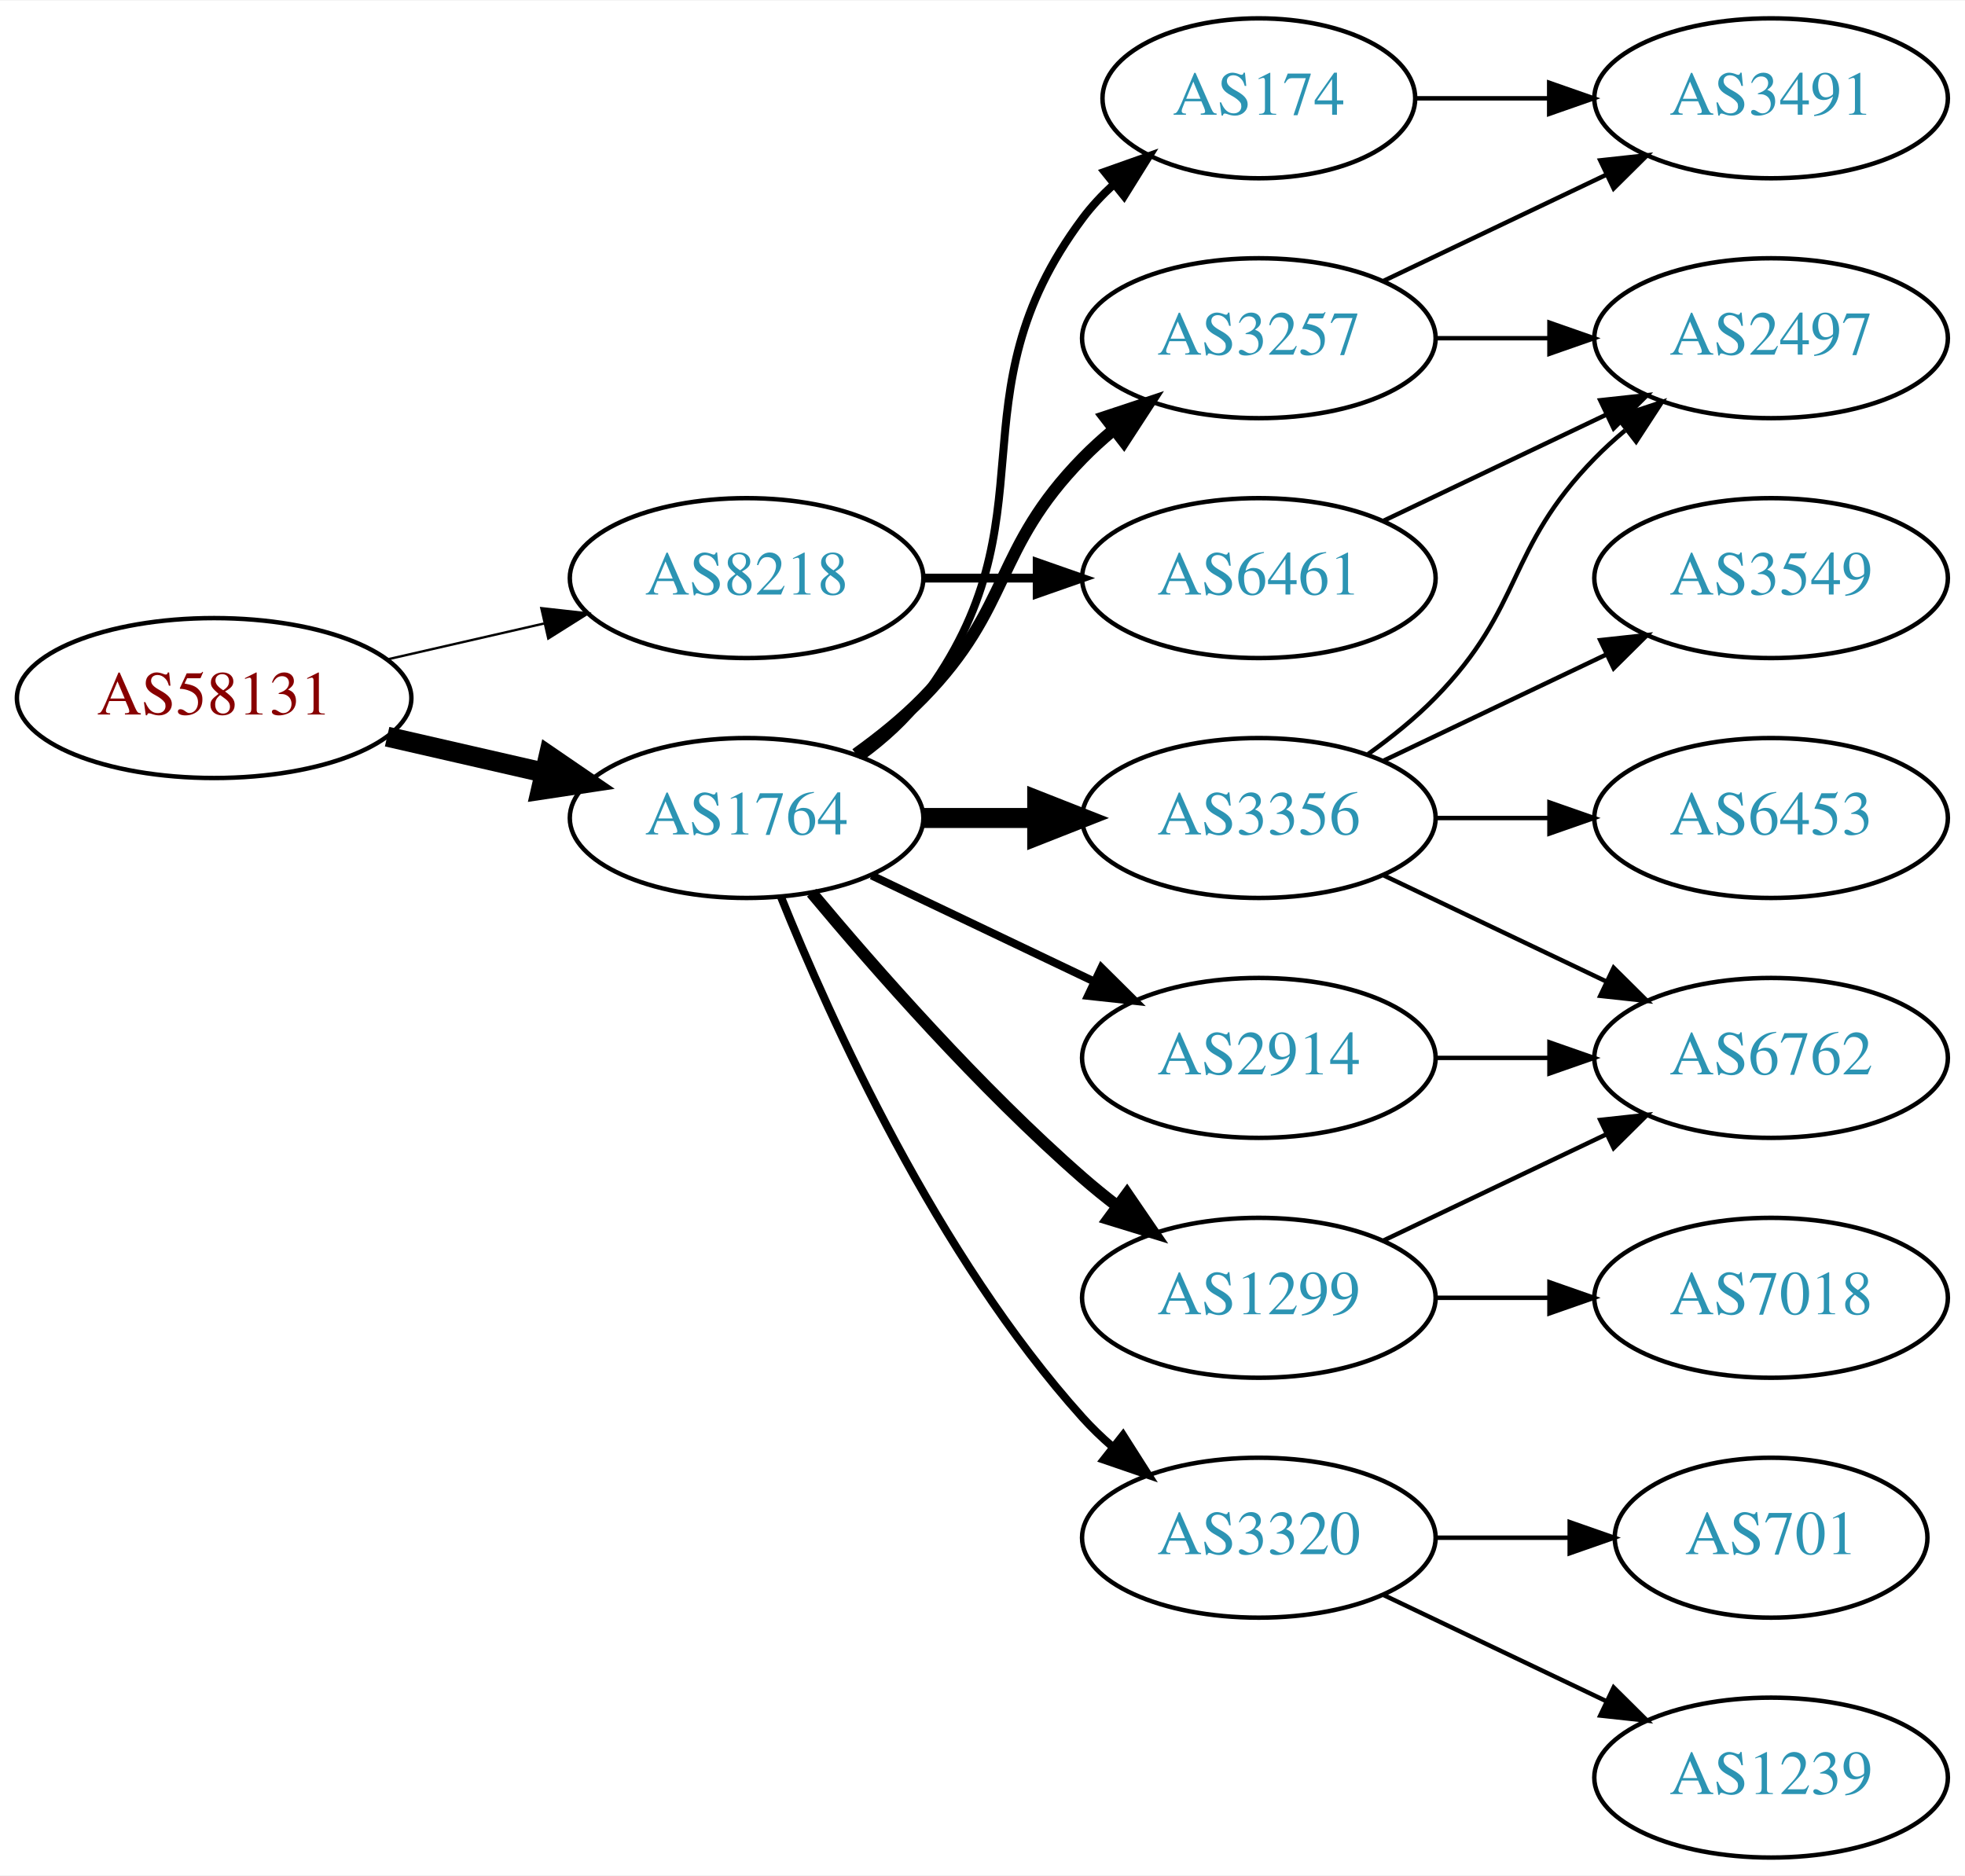
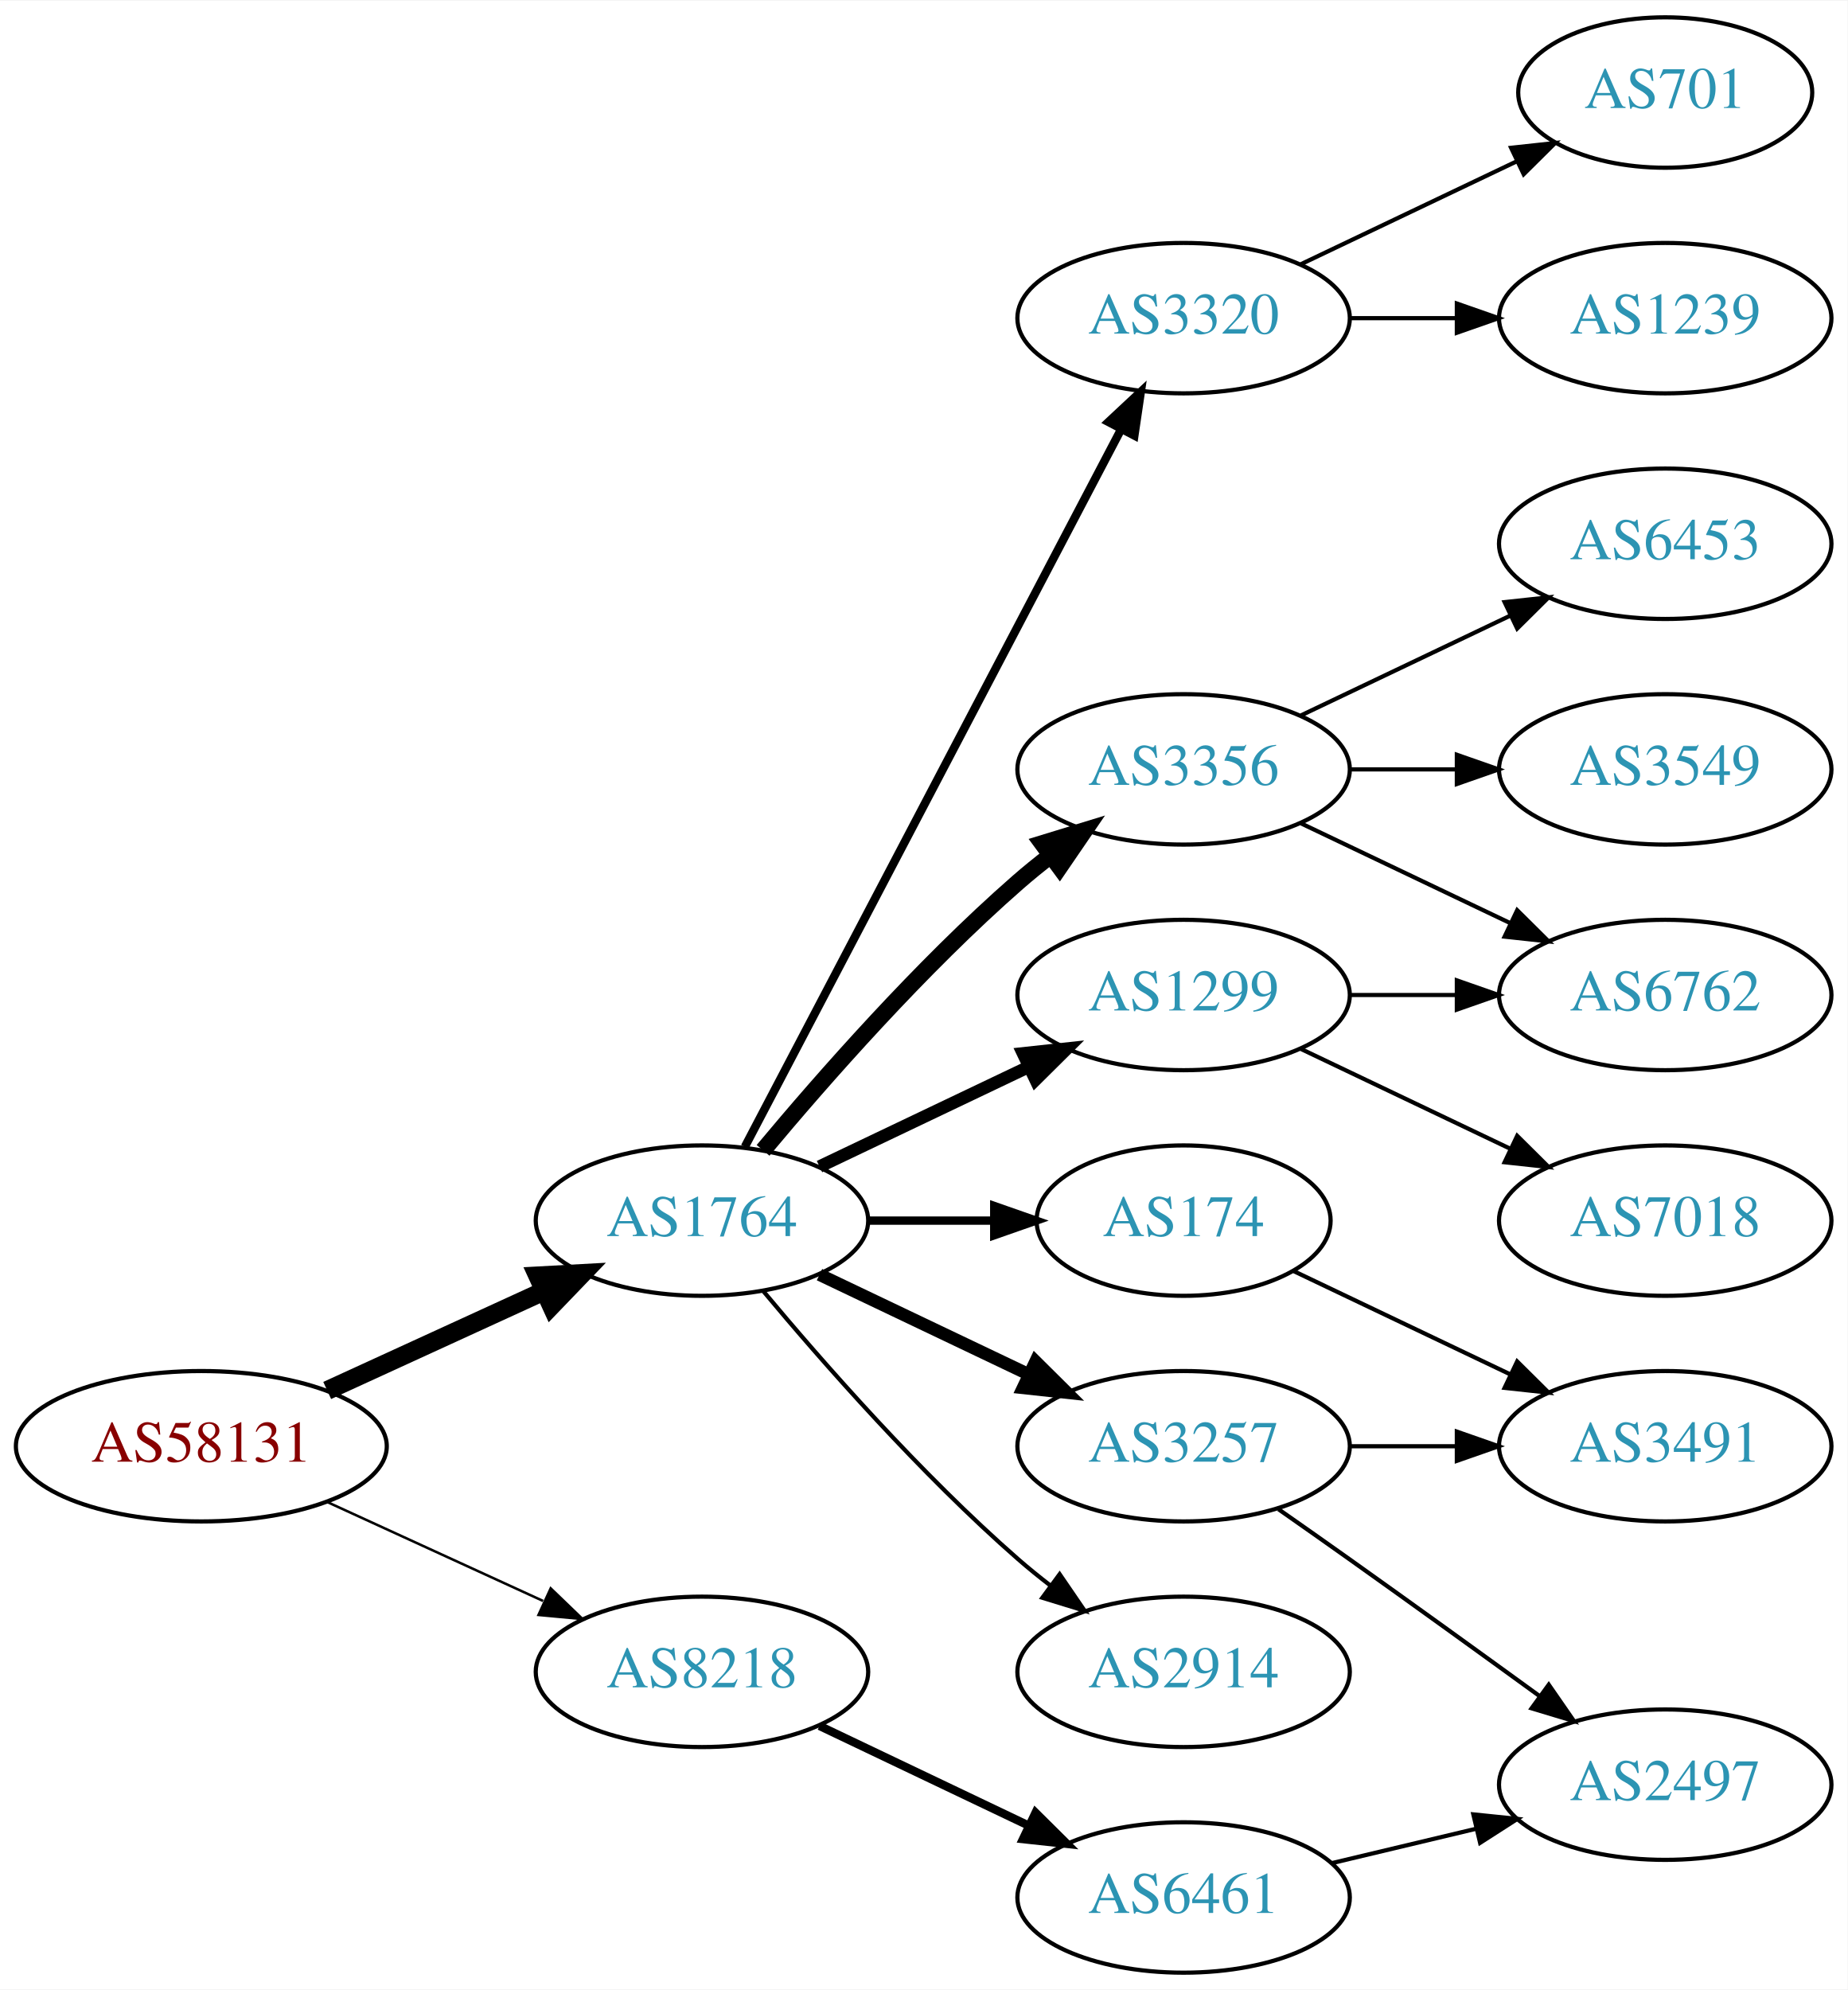
- <svg xmlns="http://www.w3.org/2000/svg" xmlns:xlink="http://www.w3.org/1999/xlink" width="442pt" height="422pt" viewBox="0.00 0.00 442.27 422.00">
-   <g id="graph0" class="graph" transform="scale(1 1) rotate(0) translate(4 418)">
-     <polygon fill="white" stroke="none" points="-4,4 -4,-418 438.271,-418 438.271,4 -4,4" />
+ <svg xmlns="http://www.w3.org/2000/svg" xmlns:xlink="http://www.w3.org/1999/xlink" width="442pt" height="476pt" viewBox="0.00 0.00 442.27 476.00">
+   <g id="graph0" class="graph" transform="scale(1 1) rotate(0) translate(4 472)">
+     <polygon fill="white" stroke="none" points="-4,4 -4,-472 438.271,-472 438.271,4 -4,4" />
    <g id="node1" class="node">
      <g id="a_node1">
        <a xlink:href="/asn/58131" xlink:title="AS58131 ~ Wallnerstrasse 6 [AT]">
-           <ellipse fill="#ffffff" stroke="black" cx="44.196" cy="-261" rx="44.393" ry="18" />
-           <text text-anchor="middle" x="44.196" y="-257.3" font-family="Times,serif" font-size="14.00" fill="#880000">AS58131</text>
+           <ellipse fill="#ffffff" stroke="black" cx="44.196" cy="-126" rx="44.393" ry="18" />
+           <text text-anchor="middle" x="44.196" y="-122.3" font-family="Times,serif" font-size="14.00" fill="#880000">AS58131</text>
        </a>
      </g>
    </g>
    <g id="node2" class="node">
      <g id="a_node2">
        <a xlink:href="/asn/1764" xlink:title="AS1764 ~ NEXTLAYER-AS [AT]">
-           <ellipse fill="#ffffff" stroke="black" cx="164.039" cy="-234" rx="39.794" ry="18" />
-           <text text-anchor="middle" x="164.039" y="-230.3" font-family="Times,serif" font-size="14.00" fill="#2c94b3">AS1764</text>
+           <ellipse fill="#ffffff" stroke="black" cx="164.039" cy="-180" rx="39.794" ry="18" />
+           <text text-anchor="middle" x="164.039" y="-176.3" font-family="Times,serif" font-size="14.00" fill="#2c94b3">AS1764</text>
        </a>
      </g>
    </g>
    <g id="edge1" class="edge">
-       <path fill="none" stroke="black" stroke-width="4.5" d="M83.131,-252.308C94.371,-249.733 106.784,-246.889 118.407,-244.226" />
-       <polygon fill="black" stroke="black" stroke-width="4.5" points="119.501,-248.015 128.369,-241.943 117.742,-240.339 119.501,-248.015" />
+       <path fill="none" stroke="black" stroke-width="4.5" d="M74.326,-139.348C89.937,-146.502 109.335,-155.391 126.007,-163.03" />
+       <polygon fill="black" stroke="black" stroke-width="4.5" points="124.727,-166.775 135.459,-167.362 128.008,-159.616 124.727,-166.775" />
    </g>
    <g id="node3" class="node">
      <g id="a_node3">
        <a xlink:href="/asn/8218" xlink:title="AS8218 ~ legacy Neotelecoms [FR]">
-           <ellipse fill="#ffffff" stroke="black" cx="164.039" cy="-288" rx="39.794" ry="18" />
-           <text text-anchor="middle" x="164.039" y="-284.3" font-family="Times,serif" font-size="14.00" fill="#2c94b3">AS8218</text>
+           <ellipse fill="#ffffff" stroke="black" cx="164.039" cy="-72" rx="39.794" ry="18" />
+           <text text-anchor="middle" x="164.039" y="-68.3" font-family="Times,serif" font-size="14.00" fill="#2c94b3">AS8218</text>
        </a>
      </g>
    </g>
    <g id="edge2" class="edge">
-       <path fill="none" stroke="black" stroke-width="0.529" d="M83.131,-269.692C94.371,-272.267 106.784,-275.111 118.407,-277.774" />
-       <polygon fill="black" stroke="black" stroke-width="0.529" points="117.84,-281.235 128.369,-280.057 119.403,-274.412 117.84,-281.235" />
+       <path fill="none" stroke="black" stroke-width="0.6" d="M74.326,-112.652C89.937,-105.498 109.335,-96.609 126.007,-88.969" />
+       <polygon fill="black" stroke="black" stroke-width="0.6" points="127.826,-91.986 135.459,-84.638 124.91,-85.622 127.826,-91.986" />
    </g>
    <g id="node4" class="node">
      <g id="a_node4">
-         <a xlink:href="/asn/174" xlink:title="AS174 ~ Cogent Communications [US]">
-           <ellipse fill="#ffffff" stroke="black" cx="279.332" cy="-396" rx="35.194" ry="18" />
-           <text text-anchor="middle" x="279.332" y="-392.3" font-family="Times,serif" font-size="14.00" fill="#2c94b3">AS174</text>
+         <a xlink:href="/asn/3356" xlink:title="AS3356 ~ Level 3 Parent, LLC [US]">
+           <ellipse fill="#ffffff" stroke="black" cx="279.332" cy="-288" rx="39.794" ry="18" />
+           <text text-anchor="middle" x="279.332" y="-284.3" font-family="Times,serif" font-size="14.00" fill="#2c94b3">AS3356</text>
        </a>
      </g>
    </g>
    <g id="edge3" class="edge">
-       <path fill="none" stroke="black" stroke-width="1.8" d="M189.969,-247.882C195.046,-251.611 199.964,-256.016 203.685,-261 233.957,-301.542 209.414,-328.458 239.685,-369 241.693,-371.689 244.049,-374.209 246.59,-376.546" />
-       <polygon fill="black" stroke="black" stroke-width="1.8" points="244.619,-379.452 254.605,-382.989 249.004,-373.996 244.619,-379.452" />
+       <path fill="none" stroke="black" stroke-width="4" d="M178.669,-196.817C192.951,-213.929 216.498,-240.745 239.685,-261 242.151,-263.154 244.789,-265.294 247.487,-267.372" />
+       <polygon fill="black" stroke="black" stroke-width="4" points="245.512,-270.264 255.641,-273.37 249.66,-264.625 245.512,-270.264" />
    </g>
    <g id="node5" class="node">
      <g id="a_node5">
-         <a xlink:href="/asn/2914" xlink:title="AS2914 ~ NTT America, Inc. [US]">
-           <ellipse fill="#ffffff" stroke="black" cx="279.332" cy="-180" rx="39.794" ry="18" />
-           <text text-anchor="middle" x="279.332" y="-176.3" font-family="Times,serif" font-size="14.00" fill="#2c94b3">AS2914</text>
+         <a xlink:href="/asn/174" xlink:title="AS174 ~ Cogent Communications [US]">
+           <ellipse fill="#ffffff" stroke="black" cx="279.332" cy="-180" rx="35.194" ry="18" />
+           <text text-anchor="middle" x="279.332" y="-176.3" font-family="Times,serif" font-size="14.00" fill="#2c94b3">AS174</text>
        </a>
      </g>
    </g>
    <g id="edge4" class="edge">
-       <path fill="none" stroke="black" stroke-width="1.8" d="M192.175,-221.066C207.169,-213.919 225.99,-204.948 242.213,-197.215" />
-       <polygon fill="black" stroke="black" stroke-width="1.8" points="243.895,-200.291 251.417,-192.829 240.884,-193.972 243.895,-200.291" />
+       <path fill="none" stroke="black" stroke-width="2" d="M203.711,-180C213.416,-180 223.907,-180 233.87,-180" />
+       <polygon fill="black" stroke="black" stroke-width="2" points="234.006,-183.5 244.006,-180 234.006,-176.5 234.006,-183.5" />
    </g>
    <g id="node6" class="node">
      <g id="a_node6">
        <a xlink:href="/asn/3257" xlink:title="AS3257 ~ GTT [DE]">
-           <ellipse fill="#ffffff" stroke="black" cx="279.332" cy="-342" rx="39.794" ry="18" />
-           <text text-anchor="middle" x="279.332" y="-338.3" font-family="Times,serif" font-size="14.00" fill="#2c94b3">AS3257</text>
+           <ellipse fill="#ffffff" stroke="black" cx="279.332" cy="-126" rx="39.794" ry="18" />
+           <text text-anchor="middle" x="279.332" y="-122.3" font-family="Times,serif" font-size="14.00" fill="#2c94b3">AS3257</text>
        </a>
      </g>
    </g>
    <g id="edge5" class="edge">
-       <path fill="none" stroke="black" stroke-width="2.7" d="M188.633,-248.389C193.889,-252.148 199.22,-256.437 203.685,-261 223.858,-281.617 219.513,-294.383 239.685,-315 241.778,-317.139 244.061,-319.218 246.438,-321.21" />
-       <polygon fill="black" stroke="black" stroke-width="2.7" points="244.681,-324.275 254.738,-327.611 248.956,-318.732 244.681,-324.275" />
+       <path fill="none" stroke="black" stroke-width="3" d="M192.175,-167.066C207.169,-159.919 225.99,-150.948 242.213,-143.215" />
+       <polygon fill="black" stroke="black" stroke-width="3" points="243.895,-146.291 251.417,-138.829 240.884,-139.972 243.895,-146.291" />
    </g>
    <g id="node7" class="node">
      <g id="a_node7">
        <a xlink:href="/asn/1299" xlink:title="AS1299 ~ Telia Carrier [EU]">
-           <ellipse fill="#ffffff" stroke="black" cx="279.332" cy="-126" rx="39.794" ry="18" />
-           <text text-anchor="middle" x="279.332" y="-122.3" font-family="Times,serif" font-size="14.00" fill="#2c94b3">AS1299</text>
+           <ellipse fill="#ffffff" stroke="black" cx="279.332" cy="-234" rx="39.794" ry="18" />
+           <text text-anchor="middle" x="279.332" y="-230.3" font-family="Times,serif" font-size="14.00" fill="#2c94b3">AS1299</text>
        </a>
      </g>
    </g>
    <g id="edge6" class="edge">
-       <path fill="none" stroke="black" stroke-width="2.7" d="M178.669,-217.183C192.951,-200.071 216.498,-173.255 239.685,-153 242.151,-150.846 244.789,-148.706 247.487,-146.628" />
-       <polygon fill="black" stroke="black" stroke-width="2.7" points="249.66,-149.375 255.641,-140.63 245.512,-143.736 249.66,-149.375" />
+       <path fill="none" stroke="black" stroke-width="3" d="M192.175,-192.934C207.169,-200.081 225.99,-209.052 242.213,-216.785" />
+       <polygon fill="black" stroke="black" stroke-width="3" points="240.884,-220.028 251.417,-221.171 243.895,-213.709 240.884,-220.028" />
    </g>
    <g id="node8" class="node">
      <g id="a_node8">
-         <a xlink:href="/asn/3356" xlink:title="AS3356 ~ Level 3 Parent, LLC [US]">
-           <ellipse fill="#ffffff" stroke="black" cx="279.332" cy="-234" rx="39.794" ry="18" />
-           <text text-anchor="middle" x="279.332" y="-230.3" font-family="Times,serif" font-size="14.00" fill="#2c94b3">AS3356</text>
+         <a xlink:href="/asn/2914" xlink:title="AS2914 ~ NTT America, Inc. [US]">
+           <ellipse fill="#ffffff" stroke="black" cx="279.332" cy="-72" rx="39.794" ry="18" />
+           <text text-anchor="middle" x="279.332" y="-68.3" font-family="Times,serif" font-size="14.00" fill="#2c94b3">AS2914</text>
        </a>
      </g>
    </g>
    <g id="edge7" class="edge">
-       <path fill="none" stroke="black" stroke-width="4.5" d="M203.711,-234C211.914,-234 220.678,-234 229.21,-234" />
-       <polygon fill="black" stroke="black" stroke-width="4.5" points="229.449,-237.938 239.449,-234 229.449,-230.063 229.449,-237.938" />
+       <path fill="none" stroke="black" d="M178.669,-163.183C192.951,-146.071 216.498,-119.255 239.685,-99 242.151,-96.846 244.789,-94.706 247.487,-92.628" />
+       <polygon fill="black" stroke="black" points="249.66,-95.375 255.641,-86.63 245.512,-89.736 249.66,-95.375" />
    </g>
    <g id="node9" class="node">
      <g id="a_node9">
        <a xlink:href="/asn/3320" xlink:title="AS3320 ~ DTAG [DE]">
-           <ellipse fill="#ffffff" stroke="black" cx="279.332" cy="-72" rx="39.794" ry="18" />
-           <text text-anchor="middle" x="279.332" y="-68.3" font-family="Times,serif" font-size="14.00" fill="#2c94b3">AS3320</text>
+           <ellipse fill="#ffffff" stroke="black" cx="279.332" cy="-396" rx="39.794" ry="18" />
+           <text text-anchor="middle" x="279.332" y="-392.3" font-family="Times,serif" font-size="14.00" fill="#2c94b3">AS3320</text>
        </a>
      </g>
    </g>
    <g id="edge8" class="edge">
-       <path fill="none" stroke="black" stroke-width="1.8" d="M171.786,-216.213C182.837,-188.757 206.891,-135.422 239.685,-99 241.688,-96.776 243.906,-94.637 246.239,-92.603" />
-       <polygon fill="black" stroke="black" stroke-width="1.8" points="248.769,-95.065 254.458,-86.127 244.437,-89.567 248.769,-95.065" />
+       <path fill="none" stroke="black" stroke-width="2" d="M174.31,-197.676C194.151,-235.505 240.829,-324.499 264.316,-369.278" />
+       <polygon fill="black" stroke="black" stroke-width="2" points="261.347,-371.152 269.091,-378.383 267.546,-367.901 261.347,-371.152" />
    </g>
    <g id="node18" class="node">
      <g id="a_node18">
        <a xlink:href="/asn/6461" xlink:title="AS6461 ~ Zayo Bandwidth [US]">
-           <ellipse fill="#ffffff" stroke="black" cx="279.332" cy="-288" rx="39.794" ry="18" />
-           <text text-anchor="middle" x="279.332" y="-284.3" font-family="Times,serif" font-size="14.00" fill="#2c94b3">AS6461</text>
-         </a>
-       </g>
-     </g>
-     <g id="edge21" class="edge">
-       <path fill="none" stroke="black" stroke-width="2" d="M203.711,-288C211.914,-288 220.678,-288 229.21,-288" />
-       <polygon fill="black" stroke="black" stroke-width="2" points="229.449,-291.5 239.449,-288 229.449,-284.5 229.449,-291.5" />
-     </g>
-     <g id="node11" class="node">
-       <g id="a_node11">
-         <a xlink:href="/asn/3491" xlink:title="AS3491 ~ PCCW Global, Inc. [US]">
-           <ellipse fill="#ffffff" stroke="black" cx="394.625" cy="-396" rx="39.794" ry="18" />
-           <text text-anchor="middle" x="394.625" y="-392.3" font-family="Times,serif" font-size="14.00" fill="#2c94b3">AS3491</text>
-         </a>
-       </g>
-     </g>
-     <g id="edge10" class="edge">
-       <path fill="none" stroke="black" d="M314.631,-396C324.008,-396 334.358,-396 344.393,-396" />
-       <polygon fill="black" stroke="black" points="344.681,-399.5 354.681,-396 344.681,-392.5 344.681,-399.5" />
+           <ellipse fill="#ffffff" stroke="black" cx="279.332" cy="-18" rx="39.794" ry="18" />
+           <text text-anchor="middle" x="279.332" y="-14.3" font-family="Times,serif" font-size="14.00" fill="#2c94b3">AS6461</text>
+         </a>
+       </g>
+     </g>
+     <g id="edge19" class="edge">
+       <path fill="none" stroke="black" stroke-width="2" d="M192.175,-59.066C207.169,-51.919 225.99,-42.948 242.213,-35.215" />
+       <polygon fill="black" stroke="black" stroke-width="2" points="243.895,-38.291 251.417,-30.829 240.884,-31.972 243.895,-38.291" />
    </g>
    <g id="node10" class="node">
      <g id="a_node10">
        <a xlink:href="/asn/6762" xlink:title="AS6762 ~ TELECOM ITALIA SPARKLE S.p.A. [IT]">
-           <ellipse fill="#ffffff" stroke="black" cx="394.625" cy="-180" rx="39.794" ry="18" />
-           <text text-anchor="middle" x="394.625" y="-176.3" font-family="Times,serif" font-size="14.00" fill="#2c94b3">AS6762</text>
+           <ellipse fill="#ffffff" stroke="black" cx="394.625" cy="-234" rx="39.794" ry="18" />
+           <text text-anchor="middle" x="394.625" y="-230.3" font-family="Times,serif" font-size="14.00" fill="#2c94b3">AS6762</text>
        </a>
      </g>
    </g>
    <g id="edge9" class="edge">
-       <path fill="none" stroke="black" d="M319.004,-180C327.207,-180 335.971,-180 344.503,-180" />
-       <polygon fill="black" stroke="black" points="344.742,-183.5 354.742,-180 344.742,-176.5 344.742,-183.5" />
-     </g>
-     <g id="edge17" class="edge">
-       <path fill="none" stroke="black" d="M307.468,-354.934C322.462,-362.081 341.283,-371.052 357.506,-378.785" />
-       <polygon fill="black" stroke="black" points="356.177,-382.028 366.71,-383.171 359.188,-375.709 356.177,-382.028" />
-     </g>
-     <g id="node14" class="node">
-       <g id="a_node14">
-         <a xlink:href="/asn/2497" xlink:title="AS2497 ~ Internet Initiative Japan Inc. [JP]">
+       <path fill="none" stroke="black" d="M307.468,-275.066C322.462,-267.919 341.283,-258.948 357.506,-251.215" />
+       <polygon fill="black" stroke="black" points="359.188,-254.291 366.71,-246.829 356.177,-247.972 359.188,-254.291" />
+     </g>
+     <g id="node11" class="node">
+       <g id="a_node11">
+         <a xlink:href="/asn/6453" xlink:title="AS6453 ~ TATA COMMUNICATIONS (AMERICA) INC [US]">
          <ellipse fill="#ffffff" stroke="black" cx="394.625" cy="-342" rx="39.794" ry="18" />
-           <text text-anchor="middle" x="394.625" y="-338.3" font-family="Times,serif" font-size="14.00" fill="#2c94b3">AS2497</text>
-         </a>
-       </g>
-     </g>
-     <g id="edge18" class="edge">
-       <path fill="none" stroke="black" d="M319.004,-342C327.207,-342 335.971,-342 344.503,-342" />
-       <polygon fill="black" stroke="black" points="344.742,-345.5 354.742,-342 344.742,-338.5 344.742,-345.5" />
-     </g>
-     <g id="edge12" class="edge">
-       <path fill="none" stroke="black" d="M307.468,-138.934C322.462,-146.081 341.283,-155.052 357.506,-162.785" />
-       <polygon fill="black" stroke="black" points="356.177,-166.028 366.71,-167.171 359.188,-159.709 356.177,-166.028" />
+           <text text-anchor="middle" x="394.625" y="-338.3" font-family="Times,serif" font-size="14.00" fill="#2c94b3">AS6453</text>
+         </a>
+       </g>
+     </g>
+     <g id="edge10" class="edge">
+       <path fill="none" stroke="black" d="M307.468,-300.934C322.462,-308.081 341.283,-317.052 357.506,-324.785" />
+       <polygon fill="black" stroke="black" points="356.177,-328.028 366.71,-329.171 359.188,-321.709 356.177,-328.028" />
    </g>
    <g id="node12" class="node">
      <g id="a_node12">
-         <a xlink:href="/asn/7018" xlink:title="AS7018 ~ AT&amp;T Services, Inc. [US]">
+         <a xlink:href="/asn/3549" xlink:title="AS3549 ~ Level 3 Parent, LLC [US]">
+           <ellipse fill="#ffffff" stroke="black" cx="394.625" cy="-288" rx="39.794" ry="18" />
+           <text text-anchor="middle" x="394.625" y="-284.3" font-family="Times,serif" font-size="14.00" fill="#2c94b3">AS3549</text>
+         </a>
+       </g>
+     </g>
+     <g id="edge11" class="edge">
+       <path fill="none" stroke="black" d="M319.004,-288C327.207,-288 335.971,-288 344.503,-288" />
+       <polygon fill="black" stroke="black" points="344.742,-291.5 354.742,-288 344.742,-284.5 344.742,-291.5" />
+     </g>
+     <g id="node13" class="node">
+       <g id="a_node13">
+         <a xlink:href="/asn/3491" xlink:title="AS3491 ~ PCCW Global, Inc. [US]">
          <ellipse fill="#ffffff" stroke="black" cx="394.625" cy="-126" rx="39.794" ry="18" />
-           <text text-anchor="middle" x="394.625" y="-122.3" font-family="Times,serif" font-size="14.00" fill="#2c94b3">AS7018</text>
-         </a>
-       </g>
-     </g>
-     <g id="edge11" class="edge">
+           <text text-anchor="middle" x="394.625" y="-122.3" font-family="Times,serif" font-size="14.00" fill="#2c94b3">AS3491</text>
+         </a>
+       </g>
+     </g>
+     <g id="edge12" class="edge">
+       <path fill="none" stroke="black" d="M305.757,-167.881C321.059,-160.587 340.783,-151.186 357.665,-143.14" />
+       <polygon fill="black" stroke="black" points="359.184,-146.293 366.705,-138.831 356.172,-139.974 359.184,-146.293" />
+     </g>
+     <g id="edge18" class="edge">
      <path fill="none" stroke="black" d="M319.004,-126C327.207,-126 335.971,-126 344.503,-126" />
      <polygon fill="black" stroke="black" points="344.742,-129.5 354.742,-126 344.742,-122.5 344.742,-129.5" />
+     </g>
+     <g id="node17" class="node">
+       <g id="a_node17">
+         <a xlink:href="/asn/2497" xlink:title="AS2497 ~ Internet Initiative Japan Inc. [JP]">
+           <ellipse fill="#ffffff" stroke="black" cx="394.625" cy="-45" rx="39.794" ry="18" />
+           <text text-anchor="middle" x="394.625" y="-41.3" font-family="Times,serif" font-size="14.00" fill="#2c94b3">AS2497</text>
+         </a>
+       </g>
+     </g>
+     <g id="edge17" class="edge">
+       <path fill="none" stroke="black" d="M302.042,-110.926C307.577,-107.057 313.508,-102.889 318.978,-99 334.092,-88.255 350.826,-76.167 364.613,-66.156" />
+       <polygon fill="black" stroke="black" points="366.746,-68.933 372.776,-60.222 362.63,-63.271 366.746,-68.933" />
+     </g>
+     <g id="edge15" class="edge">
+       <path fill="none" stroke="black" d="M319.004,-234C327.207,-234 335.971,-234 344.503,-234" />
+       <polygon fill="black" stroke="black" points="344.742,-237.5 354.742,-234 344.742,-230.5 344.742,-237.5" />
+     </g>
+     <g id="node16" class="node">
+       <g id="a_node16">
+         <a xlink:href="/asn/7018" xlink:title="AS7018 ~ AT&amp;T Services, Inc. [US]">
+           <ellipse fill="#ffffff" stroke="black" cx="394.625" cy="-180" rx="39.794" ry="18" />
+           <text text-anchor="middle" x="394.625" y="-176.3" font-family="Times,serif" font-size="14.00" fill="#2c94b3">AS7018</text>
+         </a>
+       </g>
    </g>
    <g id="edge16" class="edge">
      <path fill="none" stroke="black" d="M307.468,-221.066C322.462,-213.919 341.283,-204.948 357.506,-197.215" />
      <polygon fill="black" stroke="black" points="359.188,-200.291 366.71,-192.829 356.177,-193.972 359.188,-200.291" />
    </g>
-     <g id="node13" class="node">
-       <g id="a_node13">
-         <a xlink:href="/asn/3549" xlink:title="AS3549 ~ Level 3 Parent, LLC [US]">
-           <ellipse fill="#ffffff" stroke="black" cx="394.625" cy="-288" rx="39.794" ry="18" />
-           <text text-anchor="middle" x="394.625" y="-284.3" font-family="Times,serif" font-size="14.00" fill="#2c94b3">AS3549</text>
+     <g id="node14" class="node">
+       <g id="a_node14">
+         <a xlink:href="/asn/701" xlink:title="AS701 ~ UUNET [US]">
+           <ellipse fill="#ffffff" stroke="black" cx="394.625" cy="-450" rx="35.194" ry="18" />
+           <text text-anchor="middle" x="394.625" y="-446.3" font-family="Times,serif" font-size="14.00" fill="#2c94b3">AS701</text>
        </a>
      </g>
    </g>
    <g id="edge13" class="edge">
-       <path fill="none" stroke="black" d="M307.468,-246.934C322.462,-254.081 341.283,-263.052 357.506,-270.785" />
-       <polygon fill="black" stroke="black" points="356.177,-274.028 366.71,-275.171 359.188,-267.709 356.177,-274.028" />
-     </g>
-     <g id="edge14" class="edge">
-       <path fill="none" stroke="black" d="M303.926,-248.389C309.182,-252.148 314.513,-256.437 318.978,-261 339.151,-281.617 334.806,-294.383 354.978,-315 357.071,-317.139 359.354,-319.218 361.731,-321.21" />
-       <polygon fill="black" stroke="black" points="359.974,-324.275 370.031,-327.611 364.249,-318.732 359.974,-324.275" />
+       <path fill="none" stroke="black" d="M307.468,-408.934C322.9,-416.29 342.385,-425.577 358.92,-433.459" />
+       <polygon fill="black" stroke="black" points="357.729,-436.768 368.262,-437.911 360.741,-430.449 357.729,-436.768" />
    </g>
    <g id="node15" class="node">
      <g id="a_node15">
-         <a xlink:href="/asn/6453" xlink:title="AS6453 ~ TATA COMMUNICATIONS (AMERICA) INC [US]">
-           <ellipse fill="#ffffff" stroke="black" cx="394.625" cy="-234" rx="39.794" ry="18" />
-           <text text-anchor="middle" x="394.625" y="-230.3" font-family="Times,serif" font-size="14.00" fill="#2c94b3">AS6453</text>
-         </a>
-       </g>
-     </g>
-     <g id="edge15" class="edge">
-       <path fill="none" stroke="black" d="M319.004,-234C327.207,-234 335.971,-234 344.503,-234" />
-       <polygon fill="black" stroke="black" points="344.742,-237.5 354.742,-234 344.742,-230.5 344.742,-237.5" />
-     </g>
-     <g id="node16" class="node">
-       <g id="a_node16">
-         <a xlink:href="/asn/701" xlink:title="AS701 ~ UUNET [US]">
-           <ellipse fill="#ffffff" stroke="black" cx="394.625" cy="-72" rx="35.194" ry="18" />
-           <text text-anchor="middle" x="394.625" y="-68.3" font-family="Times,serif" font-size="14.00" fill="#2c94b3">AS701</text>
-         </a>
-       </g>
-     </g>
-     <g id="edge19" class="edge">
-       <path fill="none" stroke="black" d="M319.004,-72C328.709,-72 339.2,-72 349.163,-72" />
-       <polygon fill="black" stroke="black" points="349.299,-75.5 359.299,-72 349.299,-68.5 349.299,-75.5" />
-     </g>
-     <g id="node17" class="node">
-       <g id="a_node17">
        <a xlink:href="/asn/1239" xlink:title="AS1239 ~ Sprint [US]">
-           <ellipse fill="#ffffff" stroke="black" cx="394.625" cy="-18" rx="39.794" ry="18" />
-           <text text-anchor="middle" x="394.625" y="-14.3" font-family="Times,serif" font-size="14.00" fill="#2c94b3">AS1239</text>
-         </a>
-       </g>
+           <ellipse fill="#ffffff" stroke="black" cx="394.625" cy="-396" rx="39.794" ry="18" />
+           <text text-anchor="middle" x="394.625" y="-392.3" font-family="Times,serif" font-size="14.00" fill="#2c94b3">AS1239</text>
+         </a>
+       </g>
+     </g>
+     <g id="edge14" class="edge">
+       <path fill="none" stroke="black" d="M319.004,-396C327.207,-396 335.971,-396 344.503,-396" />
+       <polygon fill="black" stroke="black" points="344.742,-399.5 354.742,-396 344.742,-392.5 344.742,-399.5" />
    </g>
    <g id="edge20" class="edge">
-       <path fill="none" stroke="black" d="M307.468,-59.066C322.462,-51.919 341.283,-42.948 357.506,-35.215" />
-       <polygon fill="black" stroke="black" points="359.188,-38.291 366.71,-30.829 356.177,-31.972 359.188,-38.291" />
-     </g>
-     <g id="edge22" class="edge">
-       <path fill="none" stroke="black" d="M307.468,-300.934C322.462,-308.081 341.283,-317.052 357.506,-324.785" />
-       <polygon fill="black" stroke="black" points="356.177,-328.028 366.71,-329.171 359.188,-321.709 356.177,-328.028" />
+       <path fill="none" stroke="black" d="M314.939,-26.248C325.81,-28.838 337.964,-31.735 349.407,-34.462" />
+       <polygon fill="black" stroke="black" points="348.69,-37.889 359.229,-36.803 350.313,-31.08 348.69,-37.889" />
    </g>
  </g>
</svg>
